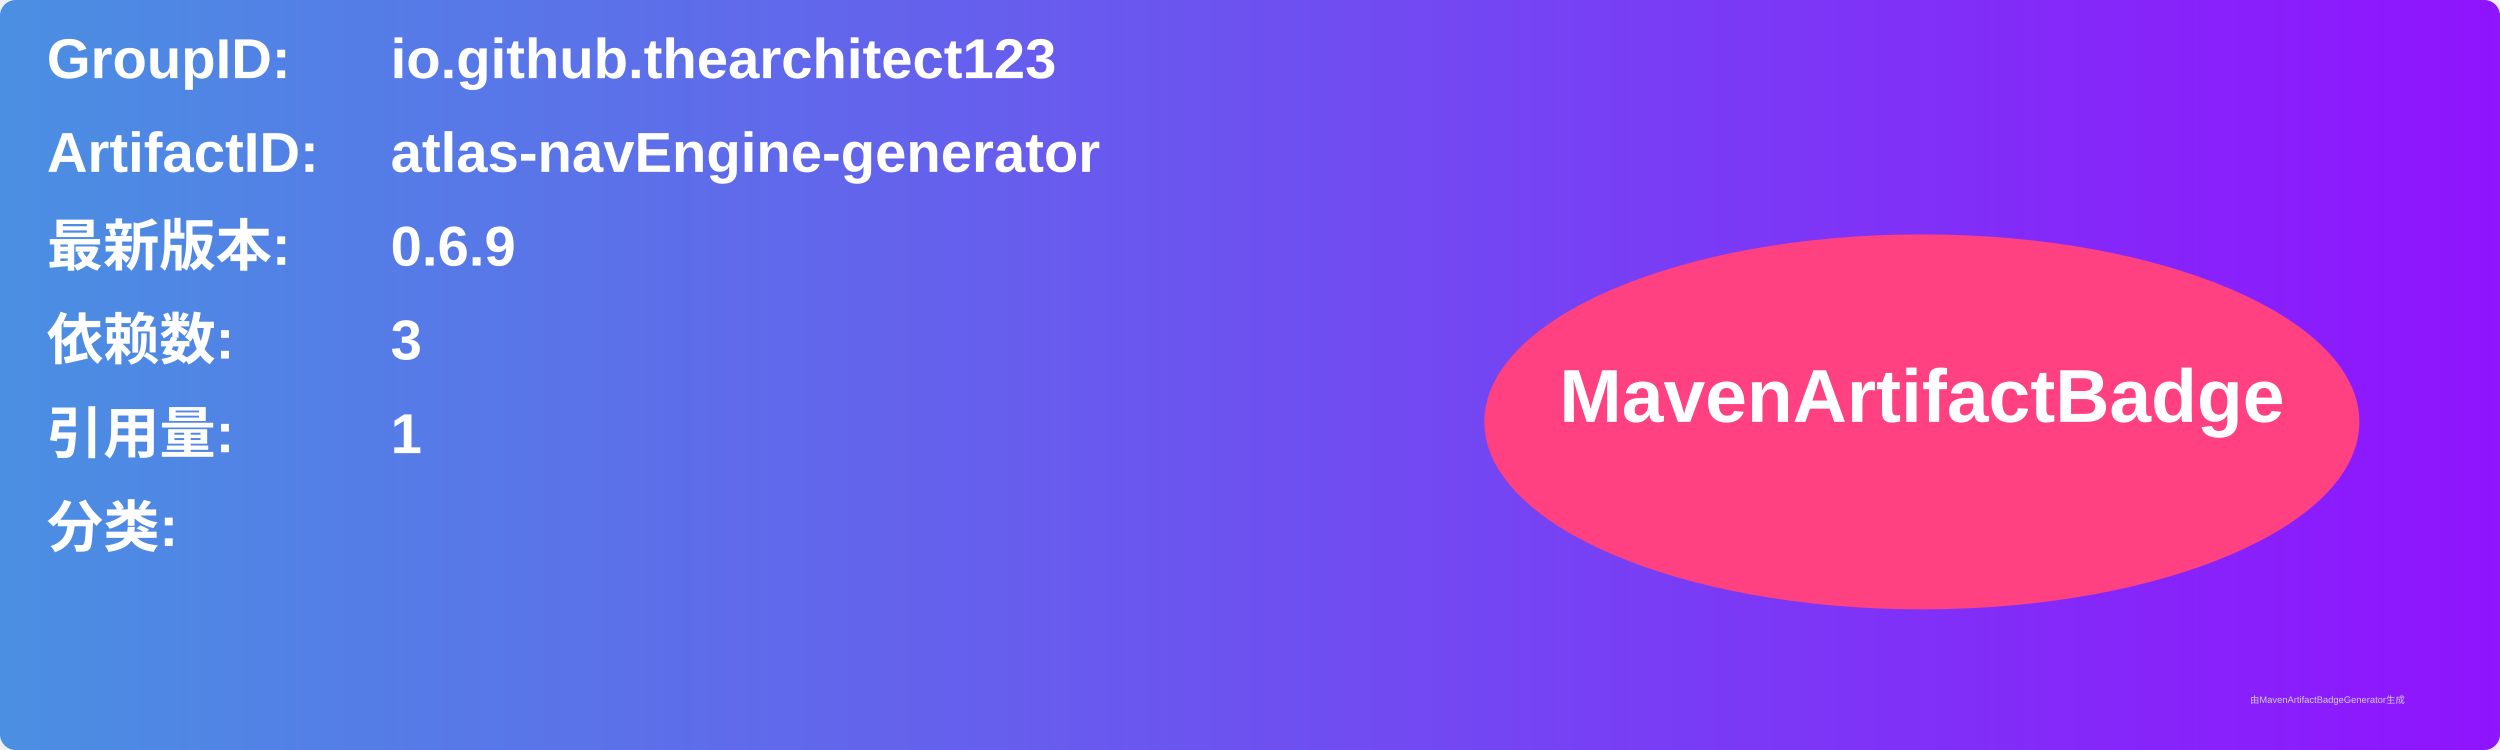
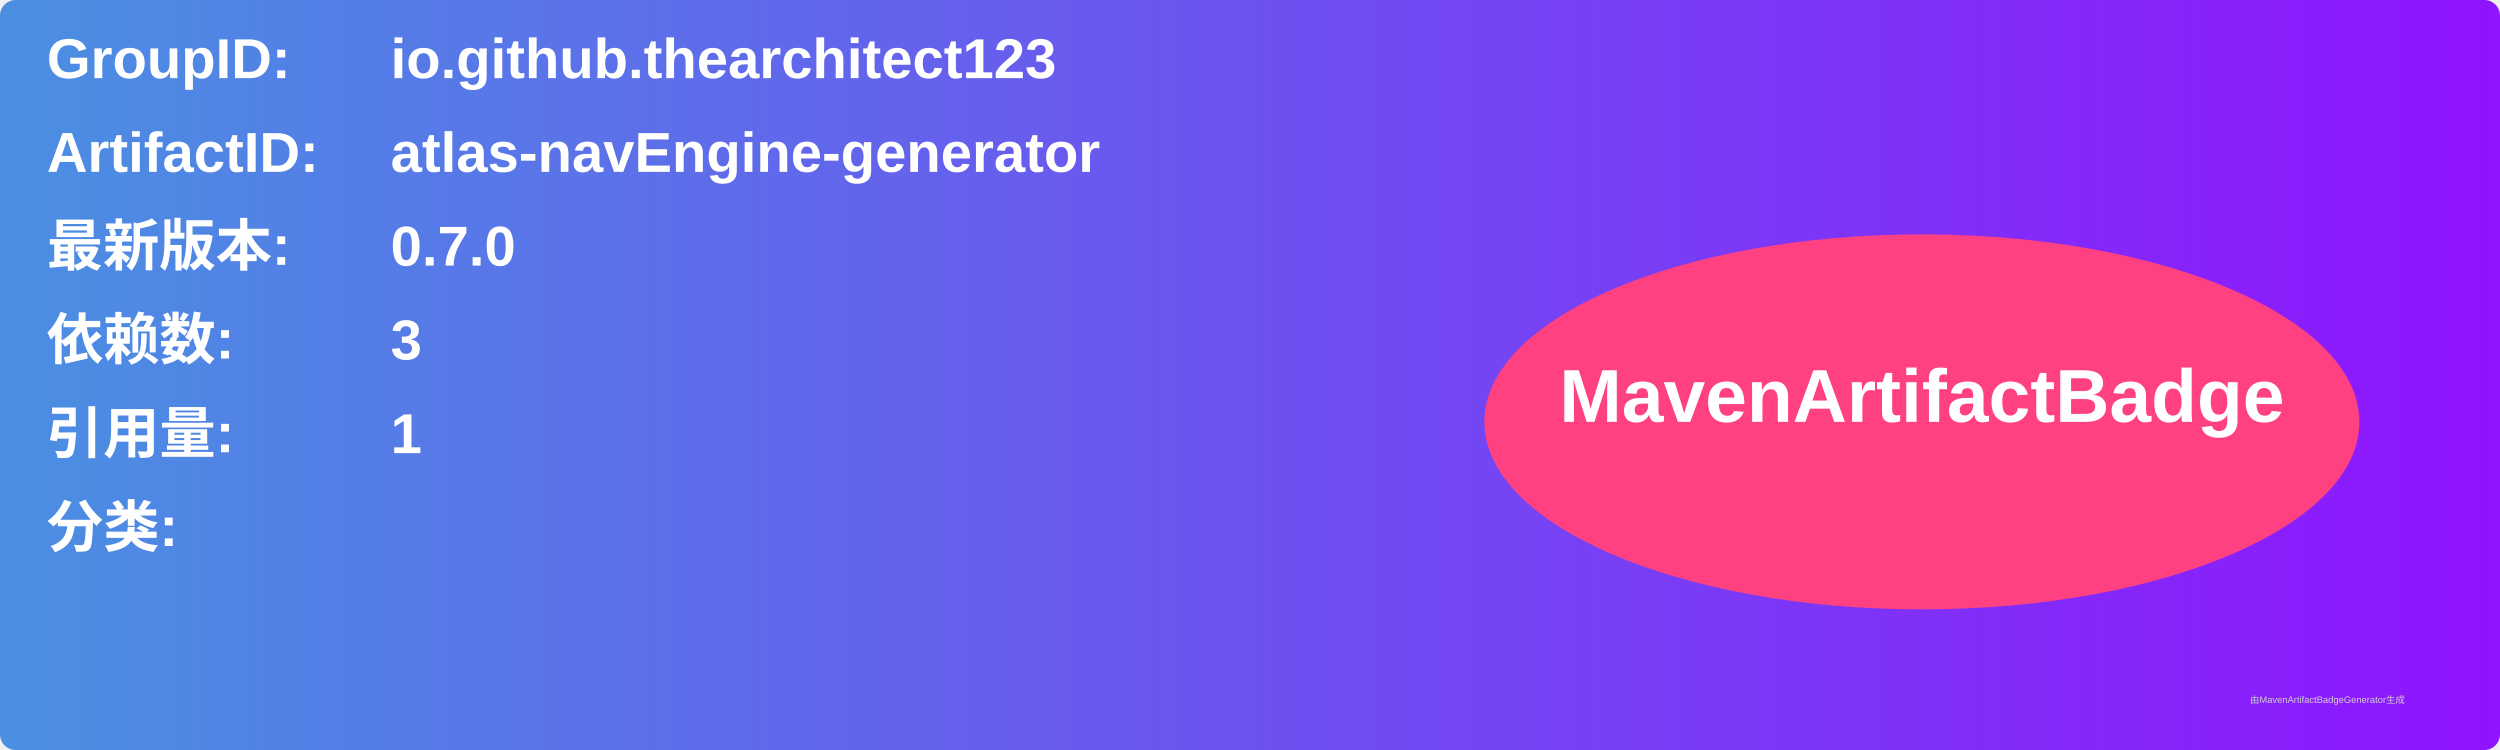
<svg xmlns="http://www.w3.org/2000/svg" width="800" height="240" viewBox="0 0 800 240">
  <linearGradient id="grad" x1="0%" y1="0%" x2="100%" y2="0%">
    <stop offset="0%" stop-color="#4a90e2" />
    <stop offset="100%" stop-color="#9013fe" />
  </linearGradient>
  <rect width="100%" height="100%" rx="5" ry="5" fill="url(#grad)" />
  <g transform="translate(15, 15)">
    <text x="0" y="10" font-family="Arial" font-size="18" fill="white" font-weight="bold" width="260">GroupID:</text>
    <text x="110" y="10" font-family="Arial" font-size="18" fill="white" font-weight="bold" width="460">io.github.thearchitect123</text>
    <text x="0" y="40" font-family="Arial" font-size="18" fill="white" font-weight="bold" width="260">ArtifactID:</text>
    <text x="110" y="40" font-family="Arial" font-size="18" fill="white" font-weight="bold" width="460">atlas-navEngine-generator</text>
    <text x="0" y="70" font-family="Arial" font-size="18" fill="white" font-weight="bold">最新版本:</text>
    <text x="110" y="70" font-family="Arial" font-size="18" fill="white" font-weight="bold">
-       <tspan font-weight="bold">0.6.9</tspan>
+       <tspan font-weight="bold">0.7.0</tspan>
    </text>
    <text x="0" y="100" font-family="Arial" font-size="18" fill="white" font-weight="bold">依赖数: </text>
    <text x="110" y="100" font-family="Arial" font-size="18" fill="white">
      <tspan font-weight="bold">3</tspan>
    </text>
    <text x="0" y="130" font-family="Arial" font-size="18" fill="white" font-weight="bold">引用量: </text>
    <text x="110" y="130" font-family="Arial" font-size="18" fill="white">
      <tspan font-weight="bold">1</tspan>
    </text>
    <text x="0" y="160" font-family="Arial" font-size="18" fill="white" font-weight="bold">分类:</text>
    <text x="10" y="190" font-family="Arial" font-size="10" fill="white">
      <tspan font-weight="bold" />
    </text>
    <ellipse cx="600" cy="120" rx="140" ry="60" fill="#ff4081" />
    <text x="600" y="120" text-anchor="middle" font-family="Arial" font-size="24" fill="white" font-weight="bold">MavenArtifactBadge</text>
  </g>
  <text x="720" y="225" font-family="Arial" font-size="3" fill="#d0d0d0">由MavenArtifactBadgeGenerator生成</text>
</svg>
